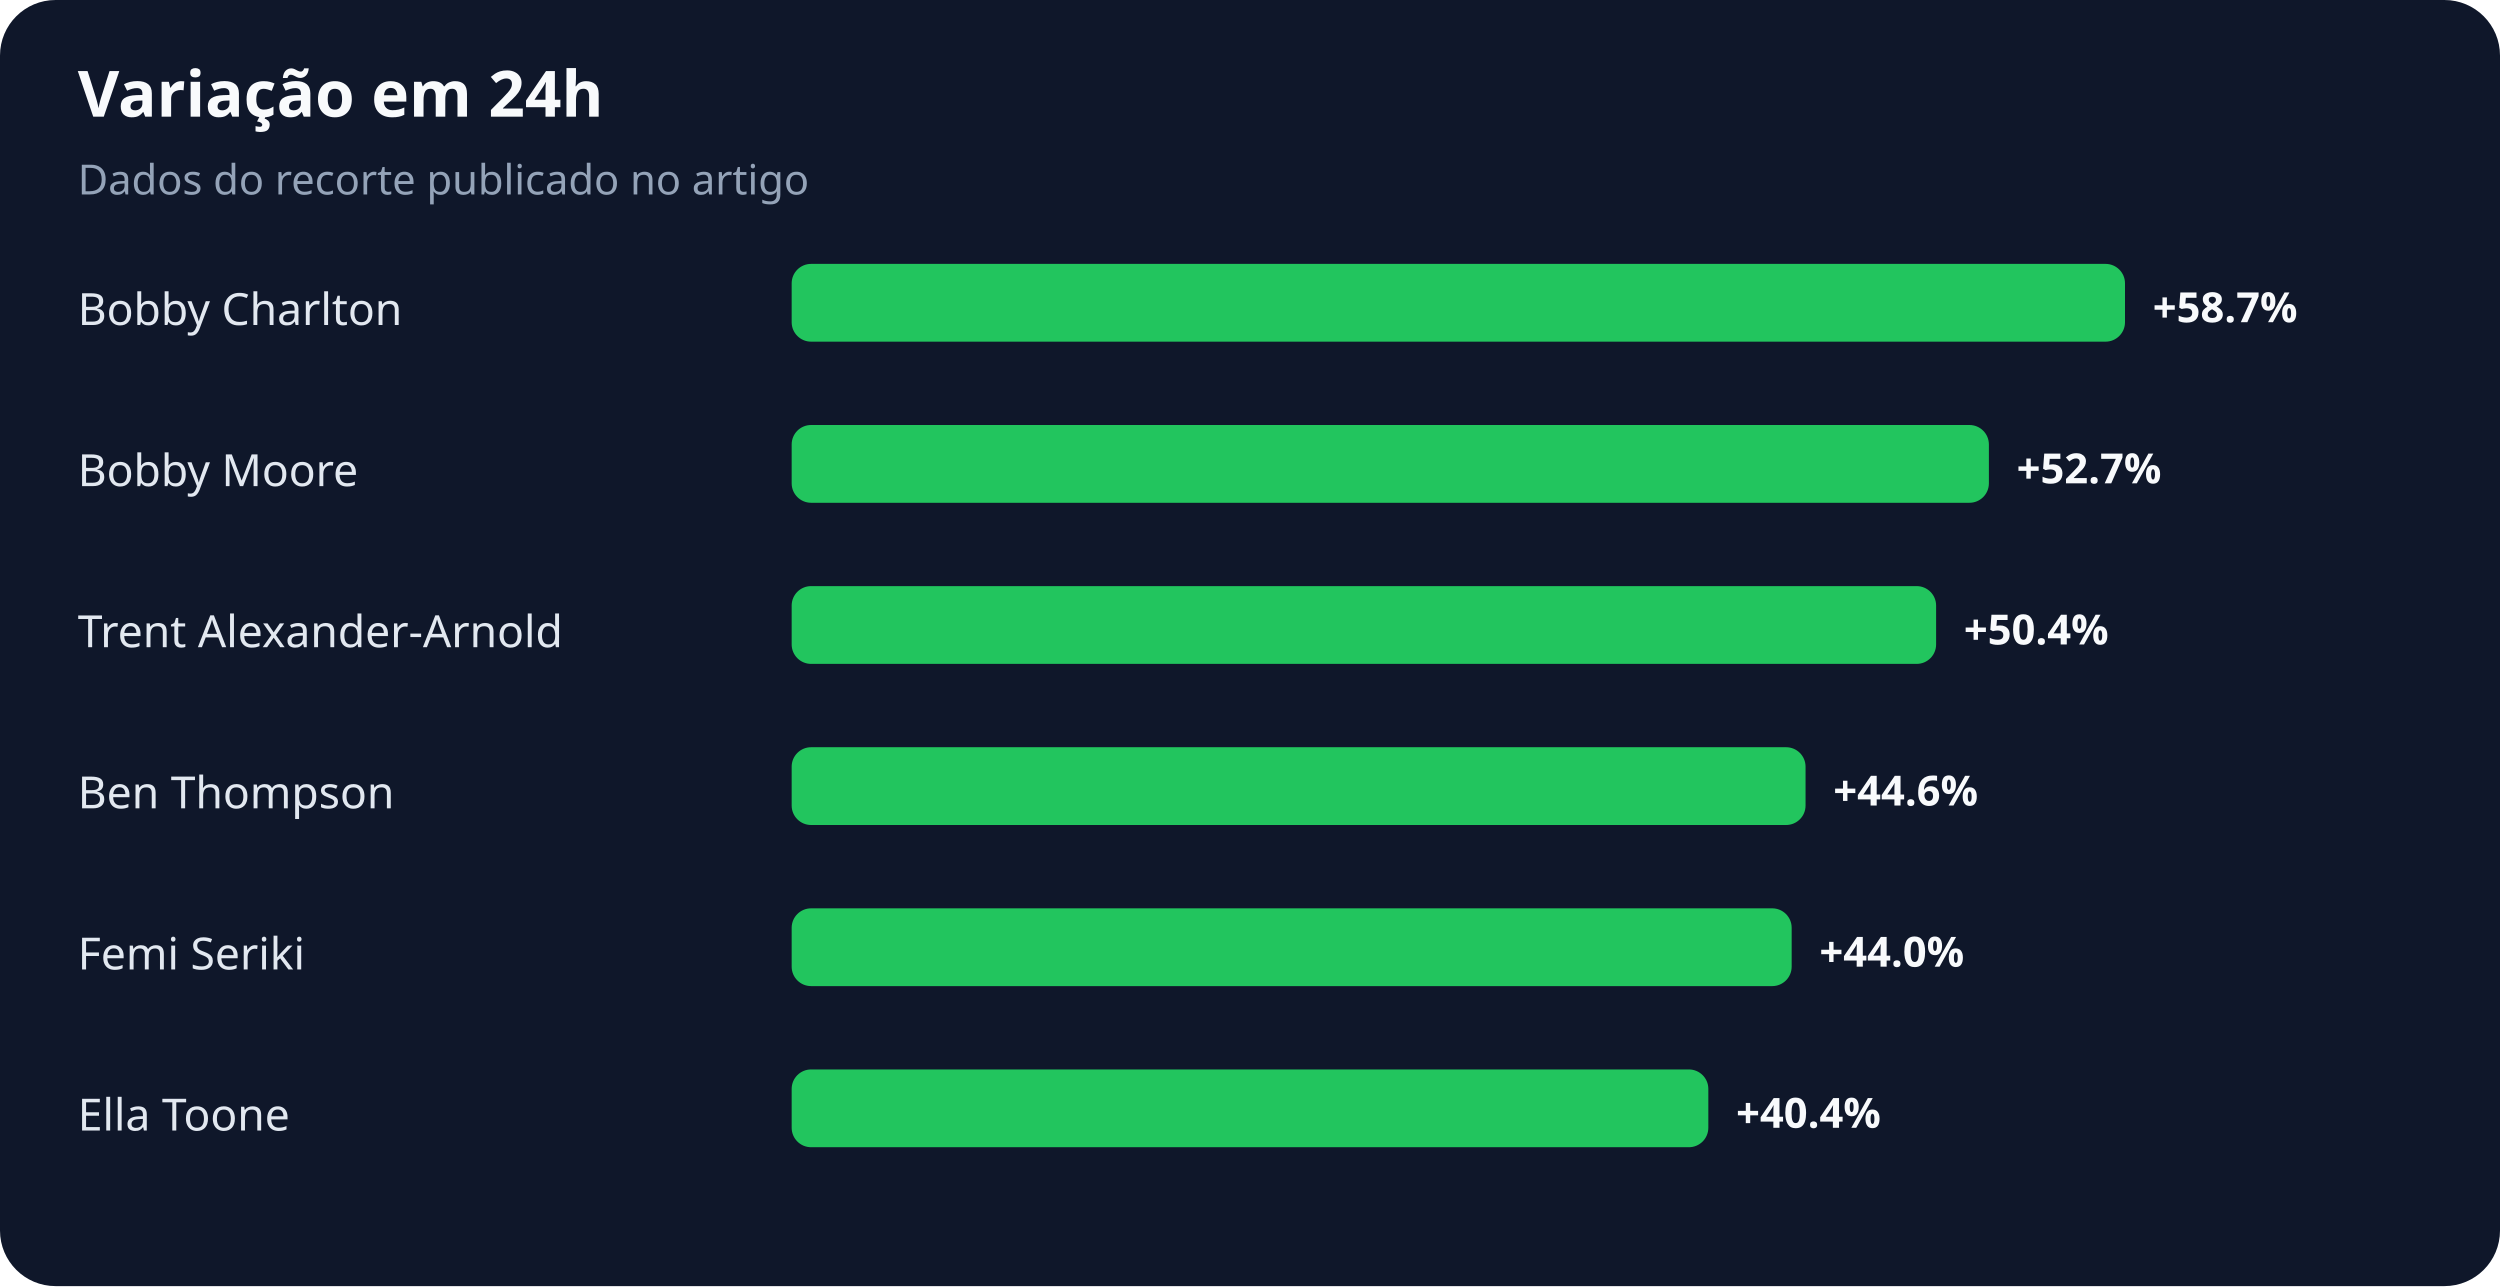
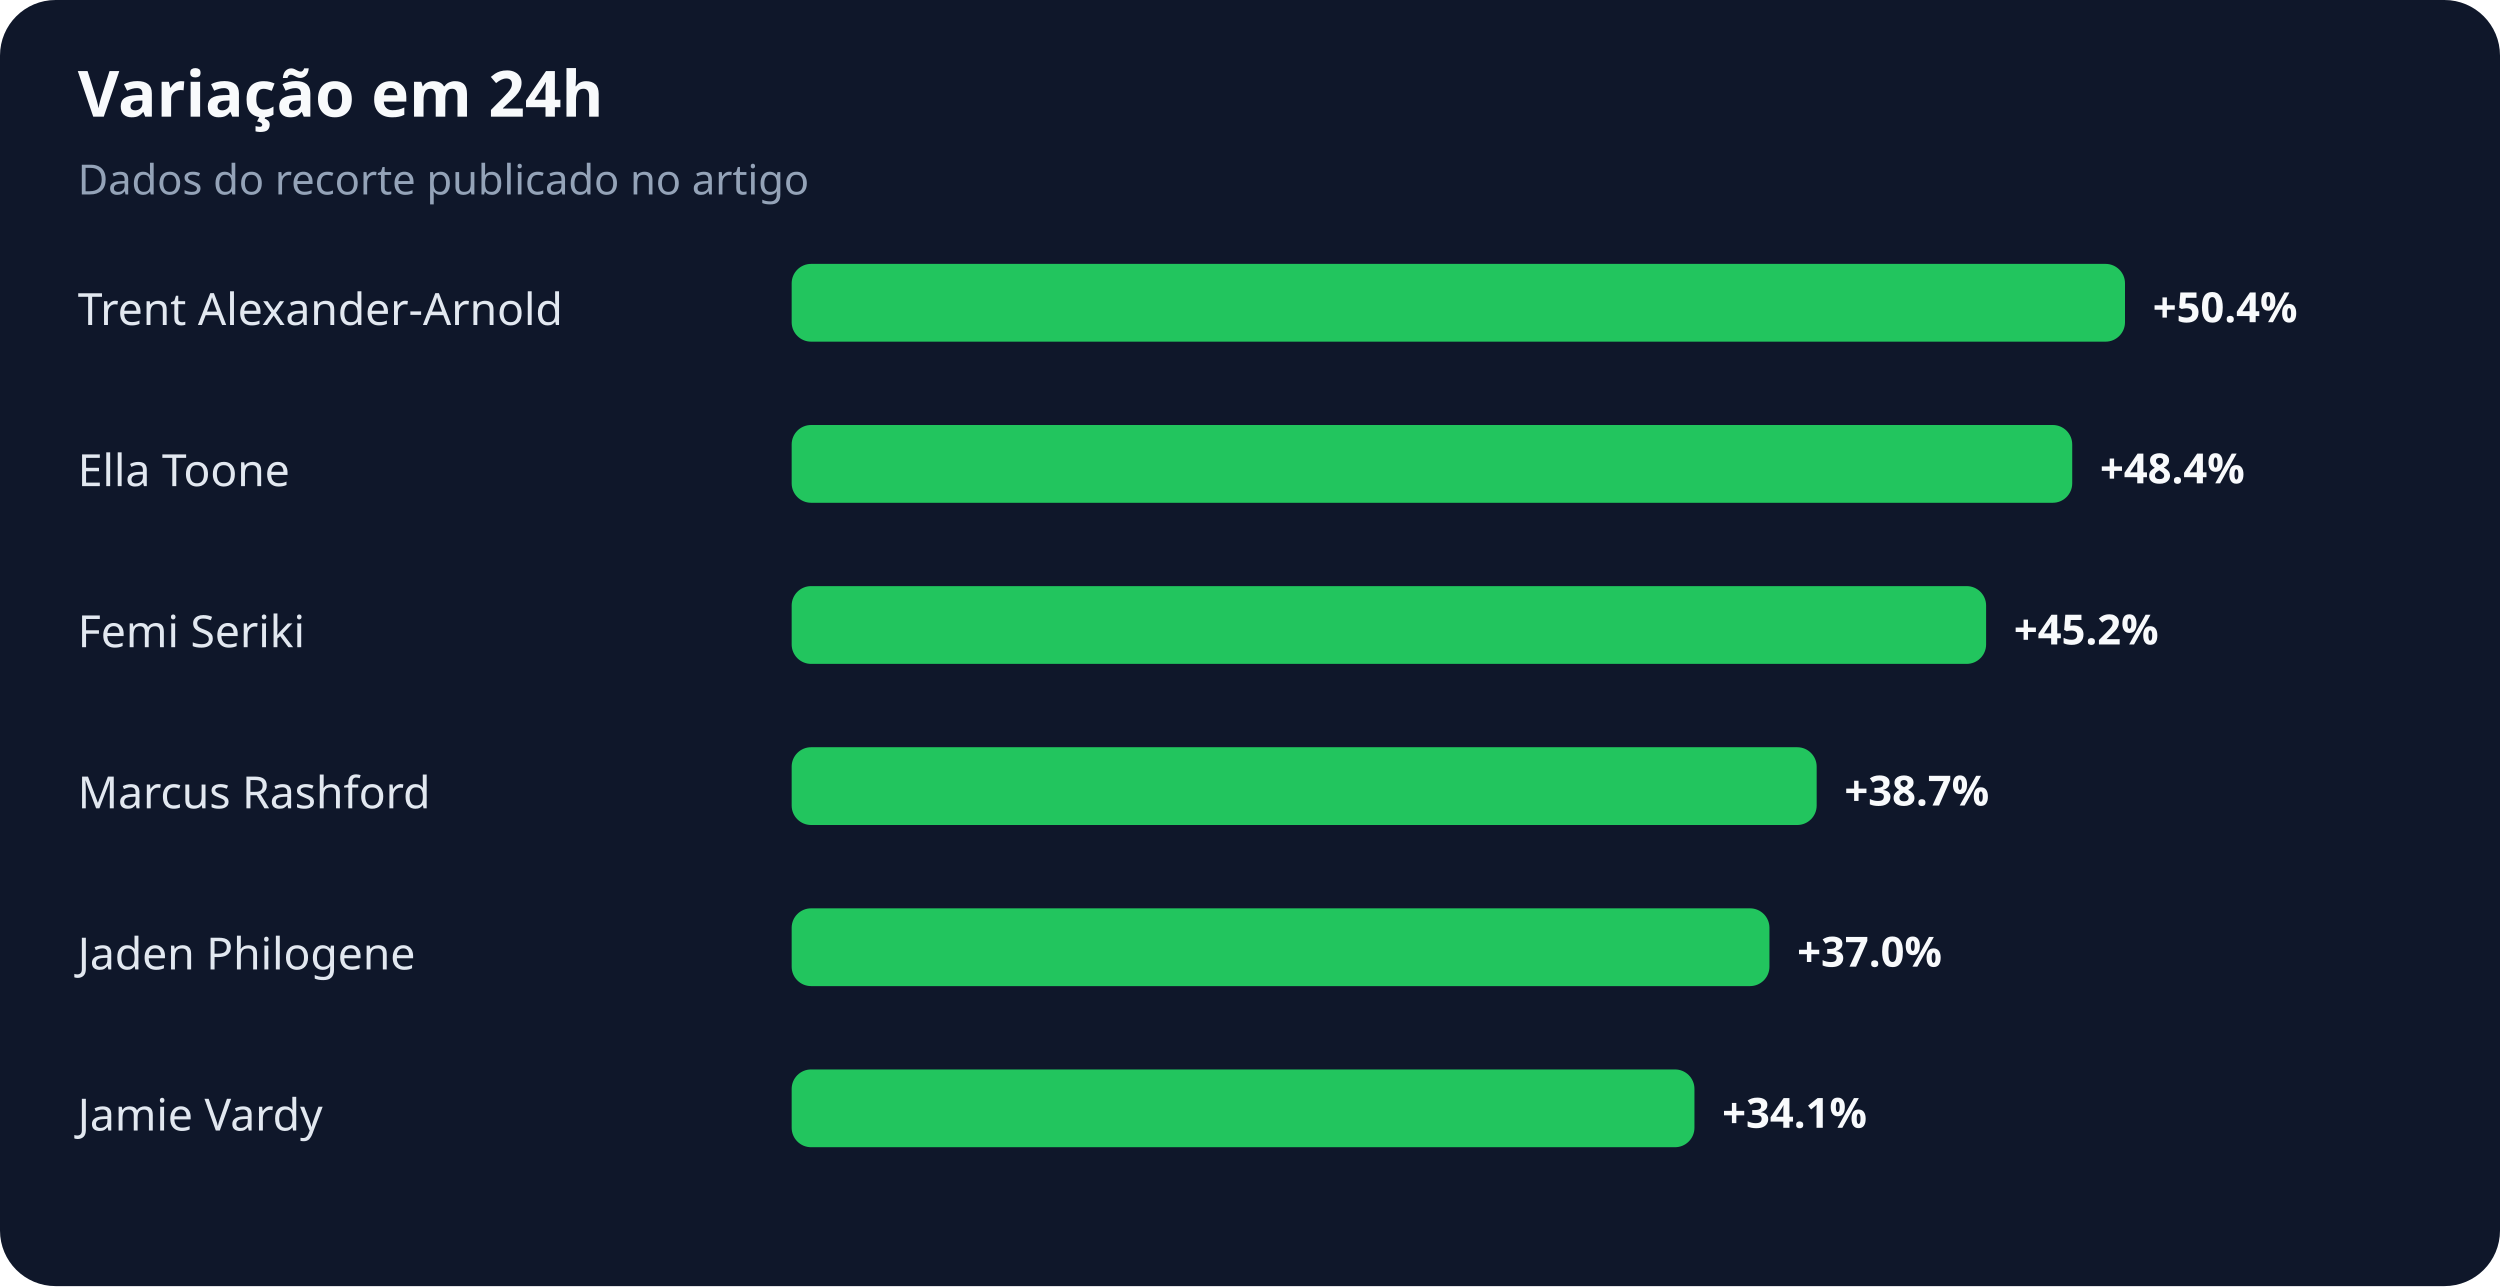
<svg xmlns="http://www.w3.org/2000/svg" width="900" height="463" viewBox="0 0 900 463" role="img" aria-labelledby="title desc">
  <rect width="100%" height="100%" rx="20" fill="#0f172a" />
  <text x="28" y="42" fill="#f8fafc" font-family="system-ui,sans-serif" font-size="23" font-weight="700">Variação em 24h</text>
  <text x="28" y="70" fill="#94a3b8" font-family="system-ui,sans-serif" font-size="15">Dados do recorte publicado no artigo</text>
-   <text x="28" y="117" fill="#e2e8f0" font-family="system-ui,sans-serif" font-size="16">Bobby Charlton</text>
+   <text x="28" y="117" fill="#e2e8f0" font-family="system-ui,sans-serif" font-size="16">Trent Alexander-Arnold</text>
  <rect x="285" y="95" width="480" height="28" rx="7" fill="#22c55e" />
-   <text x="775" y="116" fill="#f8fafc" font-family="system-ui,sans-serif" font-size="15" font-weight="700">+58.7%</text>
-   <text x="28" y="175" fill="#e2e8f0" font-family="system-ui,sans-serif" font-size="16">Bobby Moore</text>
-   <rect x="285" y="153" width="431" height="28" rx="7" fill="#22c55e" />
-   <text x="726" y="174" fill="#f8fafc" font-family="system-ui,sans-serif" font-size="15" font-weight="700">+52.7%</text>
-   <text x="28" y="233" fill="#e2e8f0" font-family="system-ui,sans-serif" font-size="16">Trent Alexander-Arnold</text>
-   <rect x="285" y="211" width="412" height="28" rx="7" fill="#22c55e" />
-   <text x="707" y="232" fill="#f8fafc" font-family="system-ui,sans-serif" font-size="15" font-weight="700">+50.4%</text>
-   <text x="28" y="291" fill="#e2e8f0" font-family="system-ui,sans-serif" font-size="16">Ben Thompson</text>
-   <rect x="285" y="269" width="365" height="28" rx="7" fill="#22c55e" />
-   <text x="660" y="290" fill="#f8fafc" font-family="system-ui,sans-serif" font-size="15" font-weight="700">+44.6%</text>
-   <text x="28" y="349" fill="#e2e8f0" font-family="system-ui,sans-serif" font-size="16">Femi Seriki</text>
-   <rect x="285" y="327" width="360" height="28" rx="7" fill="#22c55e" />
-   <text x="655" y="348" fill="#f8fafc" font-family="system-ui,sans-serif" font-size="15" font-weight="700">+44.0%</text>
-   <text x="28" y="407" fill="#e2e8f0" font-family="system-ui,sans-serif" font-size="16">Ella Toone</text>
-   <rect x="285" y="385" width="330" height="28" rx="7" fill="#22c55e" />
-   <text x="625" y="406" fill="#f8fafc" font-family="system-ui,sans-serif" font-size="15" font-weight="700">+40.4%</text>
+   <text x="775" y="116" fill="#f8fafc" font-family="system-ui,sans-serif" font-size="15" font-weight="700">+50.4%</text>
+   <text x="28" y="175" fill="#e2e8f0" font-family="system-ui,sans-serif" font-size="16">Ella Toone</text>
+   <rect x="285" y="153" width="461" height="28" rx="7" fill="#22c55e" />
+   <text x="756" y="174" fill="#f8fafc" font-family="system-ui,sans-serif" font-size="15" font-weight="700">+48.4%</text>
+   <text x="28" y="233" fill="#e2e8f0" font-family="system-ui,sans-serif" font-size="16">Femi Seriki</text>
+   <rect x="285" y="211" width="430" height="28" rx="7" fill="#22c55e" />
+   <text x="725" y="232" fill="#f8fafc" font-family="system-ui,sans-serif" font-size="15" font-weight="700">+45.2%</text>
+   <text x="28" y="291" fill="#e2e8f0" font-family="system-ui,sans-serif" font-size="16">Marcus Rashford</text>
+   <rect x="285" y="269" width="369" height="28" rx="7" fill="#22c55e" />
+   <text x="664" y="290" fill="#f8fafc" font-family="system-ui,sans-serif" font-size="15" font-weight="700">+38.7%</text>
+   <text x="28" y="349" fill="#e2e8f0" font-family="system-ui,sans-serif" font-size="16">Jaden Philogene</text>
+   <rect x="285" y="327" width="352" height="28" rx="7" fill="#22c55e" />
+   <text x="647" y="348" fill="#f8fafc" font-family="system-ui,sans-serif" font-size="15" font-weight="700">+37.0%</text>
+   <text x="28" y="407" fill="#e2e8f0" font-family="system-ui,sans-serif" font-size="16">Jamie Vardy</text>
+   <rect x="285" y="385" width="325" height="28" rx="7" fill="#22c55e" />
+   <text x="620" y="406" fill="#f8fafc" font-family="system-ui,sans-serif" font-size="15" font-weight="700">+34.1%</text>
</svg>
